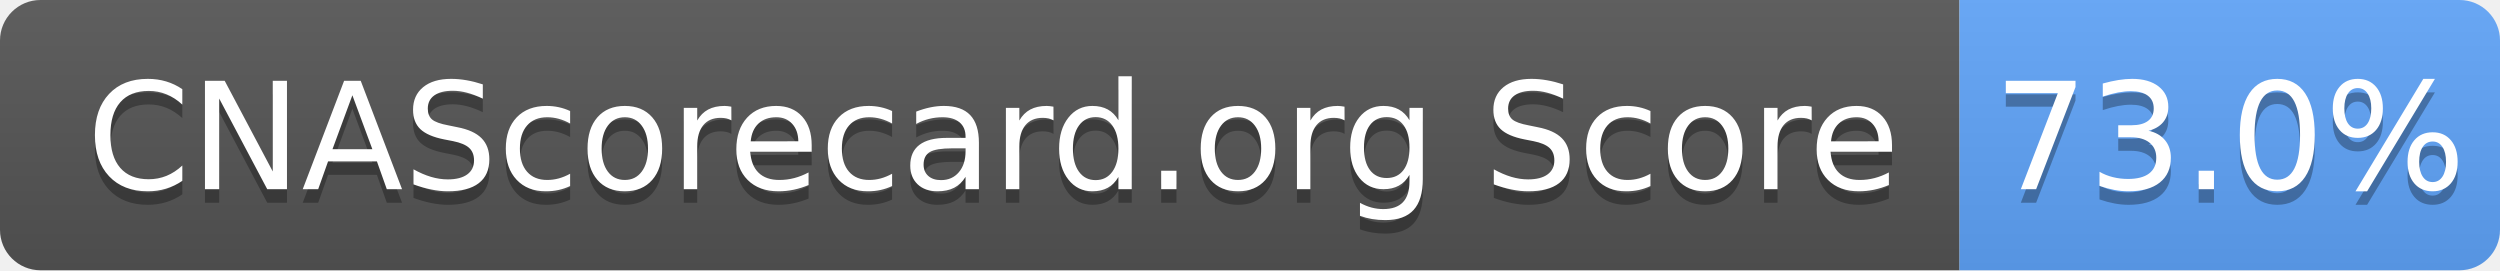
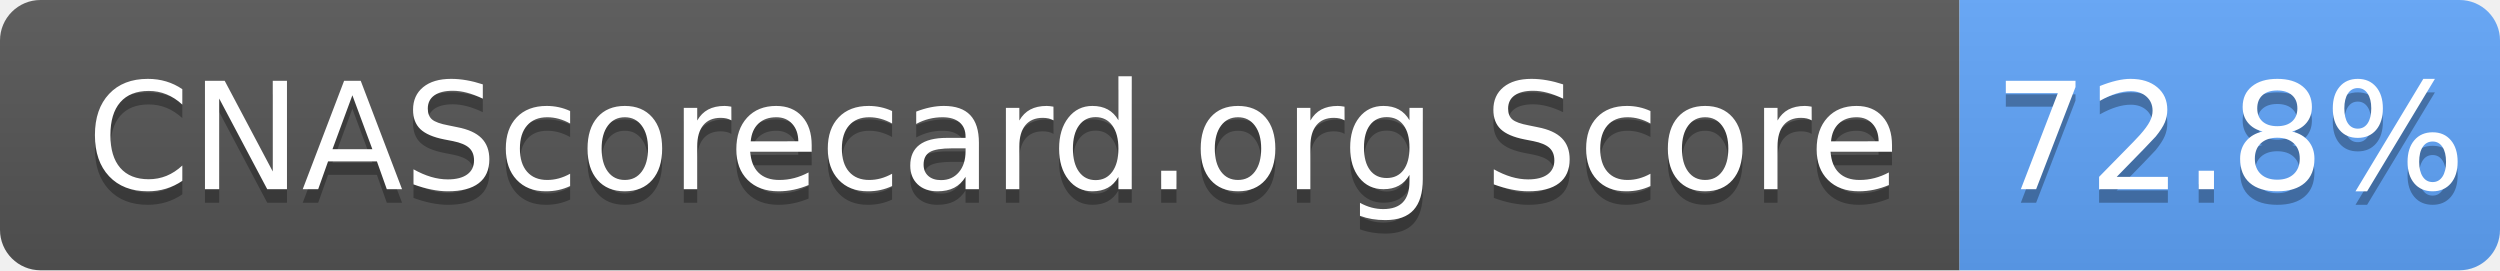
- <svg xmlns="http://www.w3.org/2000/svg" width="185" height="20" role="img" aria-label="CNAScorecard.org Score: 73.0%">
+ <svg xmlns="http://www.w3.org/2000/svg" width="185" height="20" role="img" aria-label="CNAScorecard.org Score: 72.8%">
  <linearGradient id="s" x2="0" y2="100%">
    <stop offset="0" stop-color="#bbb" stop-opacity=".1" />
    <stop offset="1" stop-opacity=".1" />
  </linearGradient>
  <clipPath id="r">
    <rect width="185" height="20" rx="3" fill="#fff" />
  </clipPath>
  <g clip-path="url(#r)">
    <rect width="145" height="20" fill="#555" />
    <rect x="145" width="40" height="20" fill="#60A5FA" />
    <rect width="185" height="20" fill="url(#s)" />
  </g>
  <g fill="#fff" text-anchor="middle" font-family="Verdana,Geneva,DejaVu Sans,sans-serif" text-rendering="geometricPrecision" font-size="110">
    <text aria-hidden="true" x="735" y="150" fill="#010101" fill-opacity=".3" transform="scale(.1)" textLength="1350">CNAScorecard.org Score</text>
    <text x="735" y="140" transform="scale(.1)" fill="#fff" textLength="1350">CNAScorecard.org Score</text>
-     <text aria-hidden="true" x="1650" y="150" fill="#010101" fill-opacity=".3" transform="scale(.1)" textLength="300">73.0%</text>
-     <text x="1650" y="140" transform="scale(.1)" fill="#fff" textLength="300">73.0%</text>
+     <text aria-hidden="true" x="1650" y="150" fill="#010101" fill-opacity=".3" transform="scale(.1)" textLength="300">72.8%</text>
+     <text x="1650" y="140" transform="scale(.1)" fill="#fff" textLength="300">72.8%</text>
  </g>
</svg>
